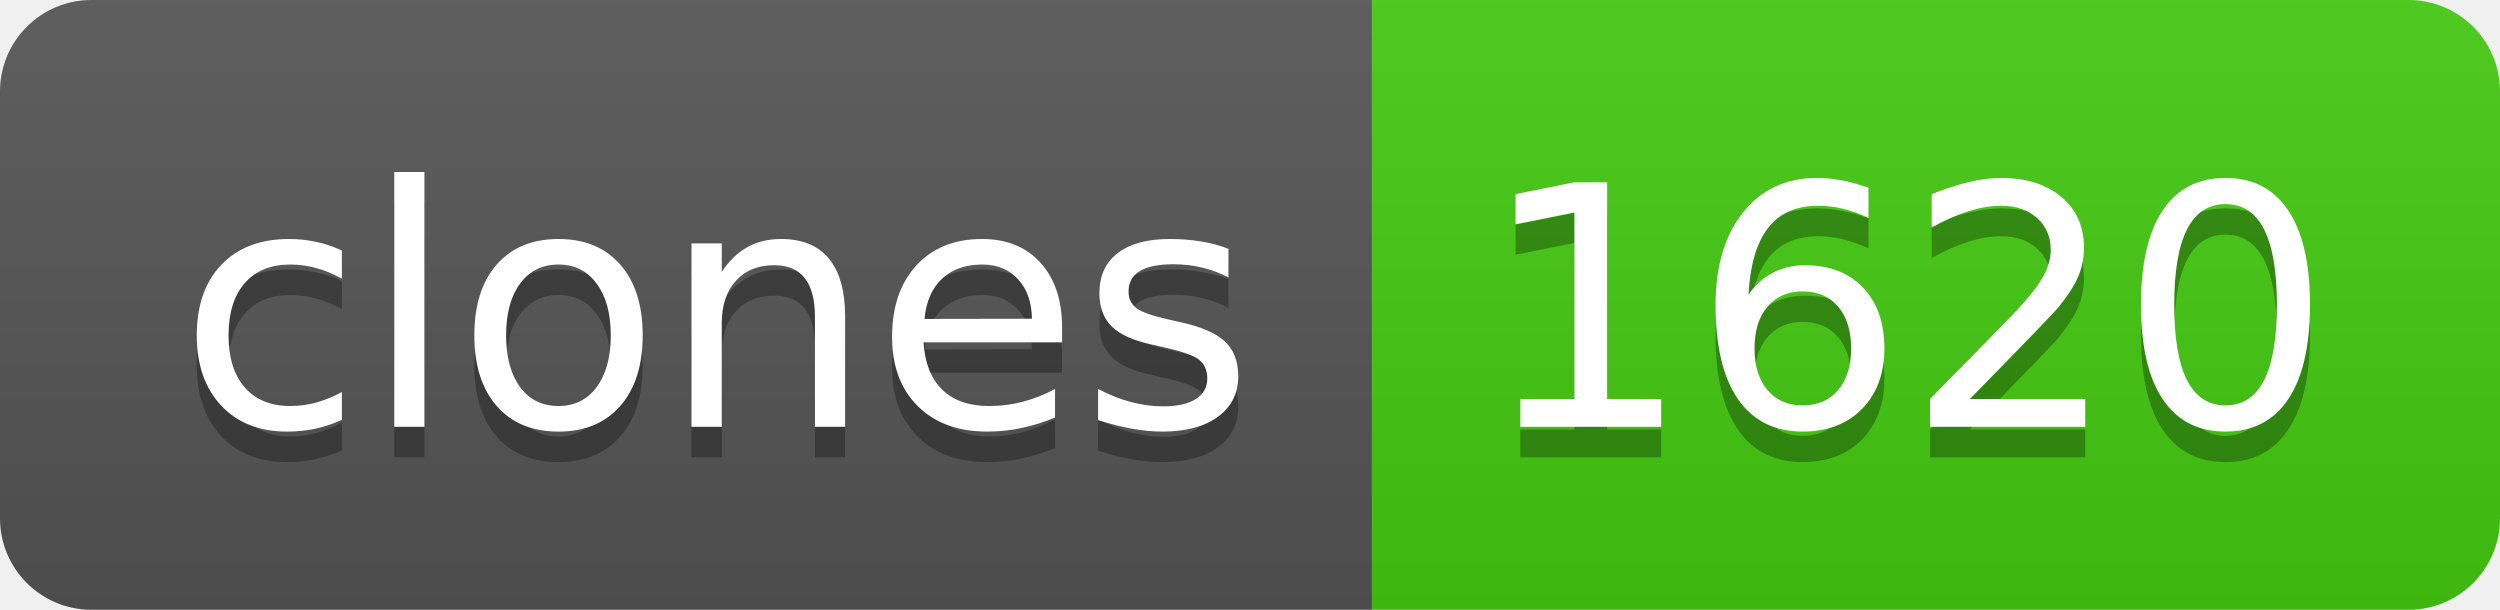
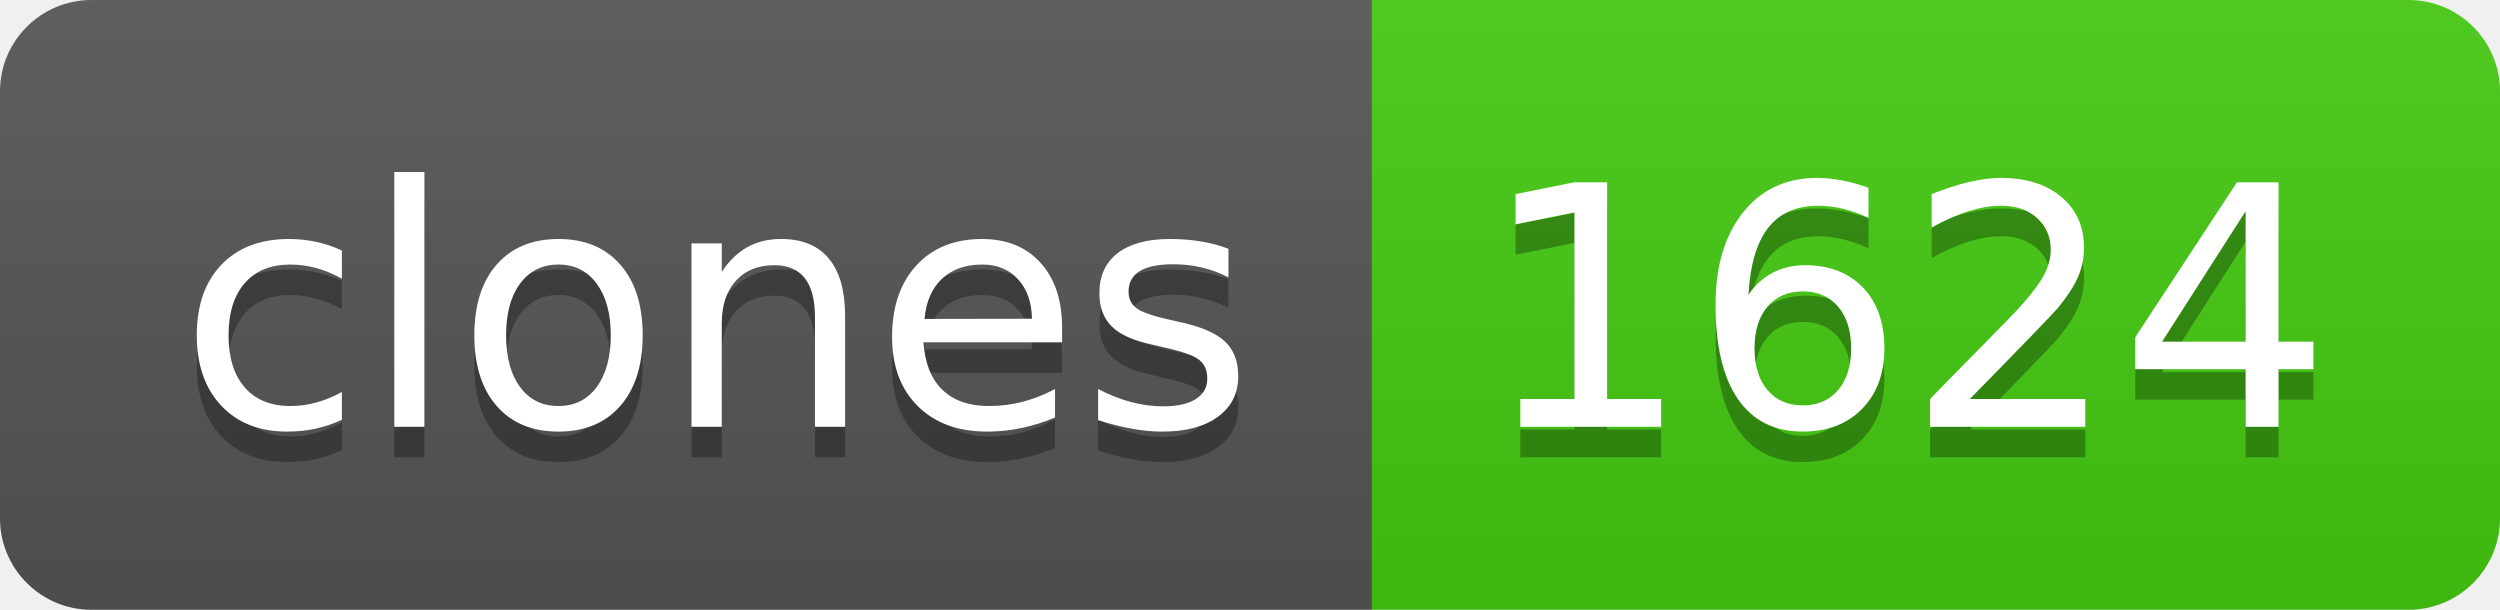
- <svg xmlns="http://www.w3.org/2000/svg" width="82" height="20" role="img" aria-label="clones: 1620">
+ <svg xmlns="http://www.w3.org/2000/svg" width="82" height="20" role="img" aria-label="clones: 1624">
  <linearGradient id="s" x2="0" y2="100%">
    <stop offset="0" stop-color="#bbb" stop-opacity=".1" />
    <stop offset="1" stop-opacity=".1" />
  </linearGradient>
  <clipPath id="r">
    <rect width="82" height="20" rx="3" fill="#fff" />
  </clipPath>
  <g clip-path="url(#r)">
    <rect width="45" height="20" fill="#555" />
    <rect x="45" width="37" height="20" fill="#4c1" />
    <rect width="82" height="20" fill="url(#s)" />
  </g>
  <g fill="#fff" text-anchor="middle" font-family="Verdana,Geneva,DejaVu Sans,sans-serif" text-rendering="geometricPrecision" font-size="110">
    <text aria-hidden="true" x="235" y="150" fill="#010101" fill-opacity=".3" transform="scale(.1)" textLength="350">clones</text>
    <text x="235" y="140" transform="scale(.1)" fill="#fff" textLength="350">clones</text>
-     <text aria-hidden="true" x="625" y="150" fill="#010101" fill-opacity=".3" transform="scale(.1)" textLength="270">1620</text>
-     <text x="625" y="140" transform="scale(.1)" fill="#fff" textLength="270">1620</text>
+     <text aria-hidden="true" x="625" y="150" fill="#010101" fill-opacity=".3" transform="scale(.1)" textLength="270">1624</text>
+     <text x="625" y="140" transform="scale(.1)" fill="#fff" textLength="270">1624</text>
  </g>
</svg>
